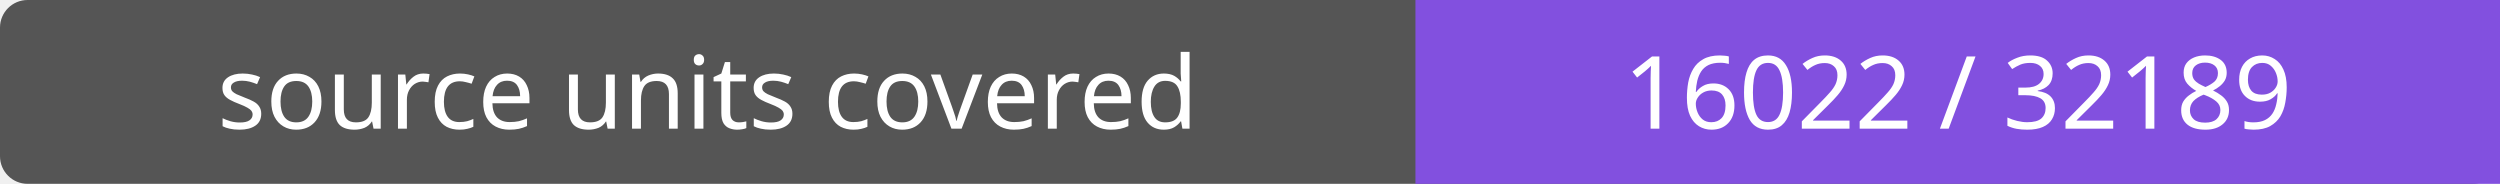
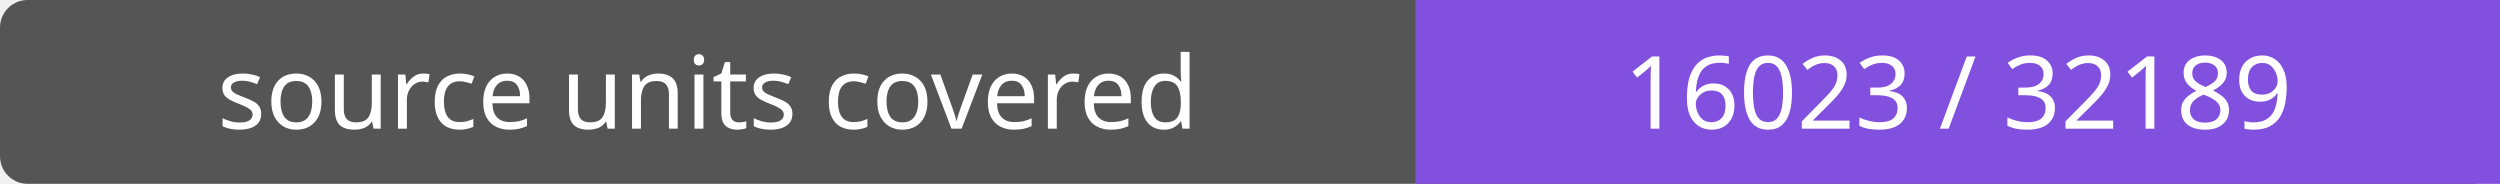
- <svg xmlns="http://www.w3.org/2000/svg" width="272" height="20" role="img" aria-label="source units covered: 16022 / 32189">
+ <svg xmlns="http://www.w3.org/2000/svg" width="272" height="20" role="img" aria-label="source units covered: 16023 / 32189">
  <rect width="272" height="20" rx="3" fill="#555" />
  <path fill="#8250df" d="M154 0h118v20H154z" />
  <g fill="#fff" text-anchor="middle" font-family="Verdana,sans-serif" font-size="11">
    <text x="77.0" y="14">source units covered</text>
-     <text x="213.0" y="14">16022 / 32189</text>
+     <text x="213.0" y="14">16023 / 32189</text>
  </g>
</svg>
